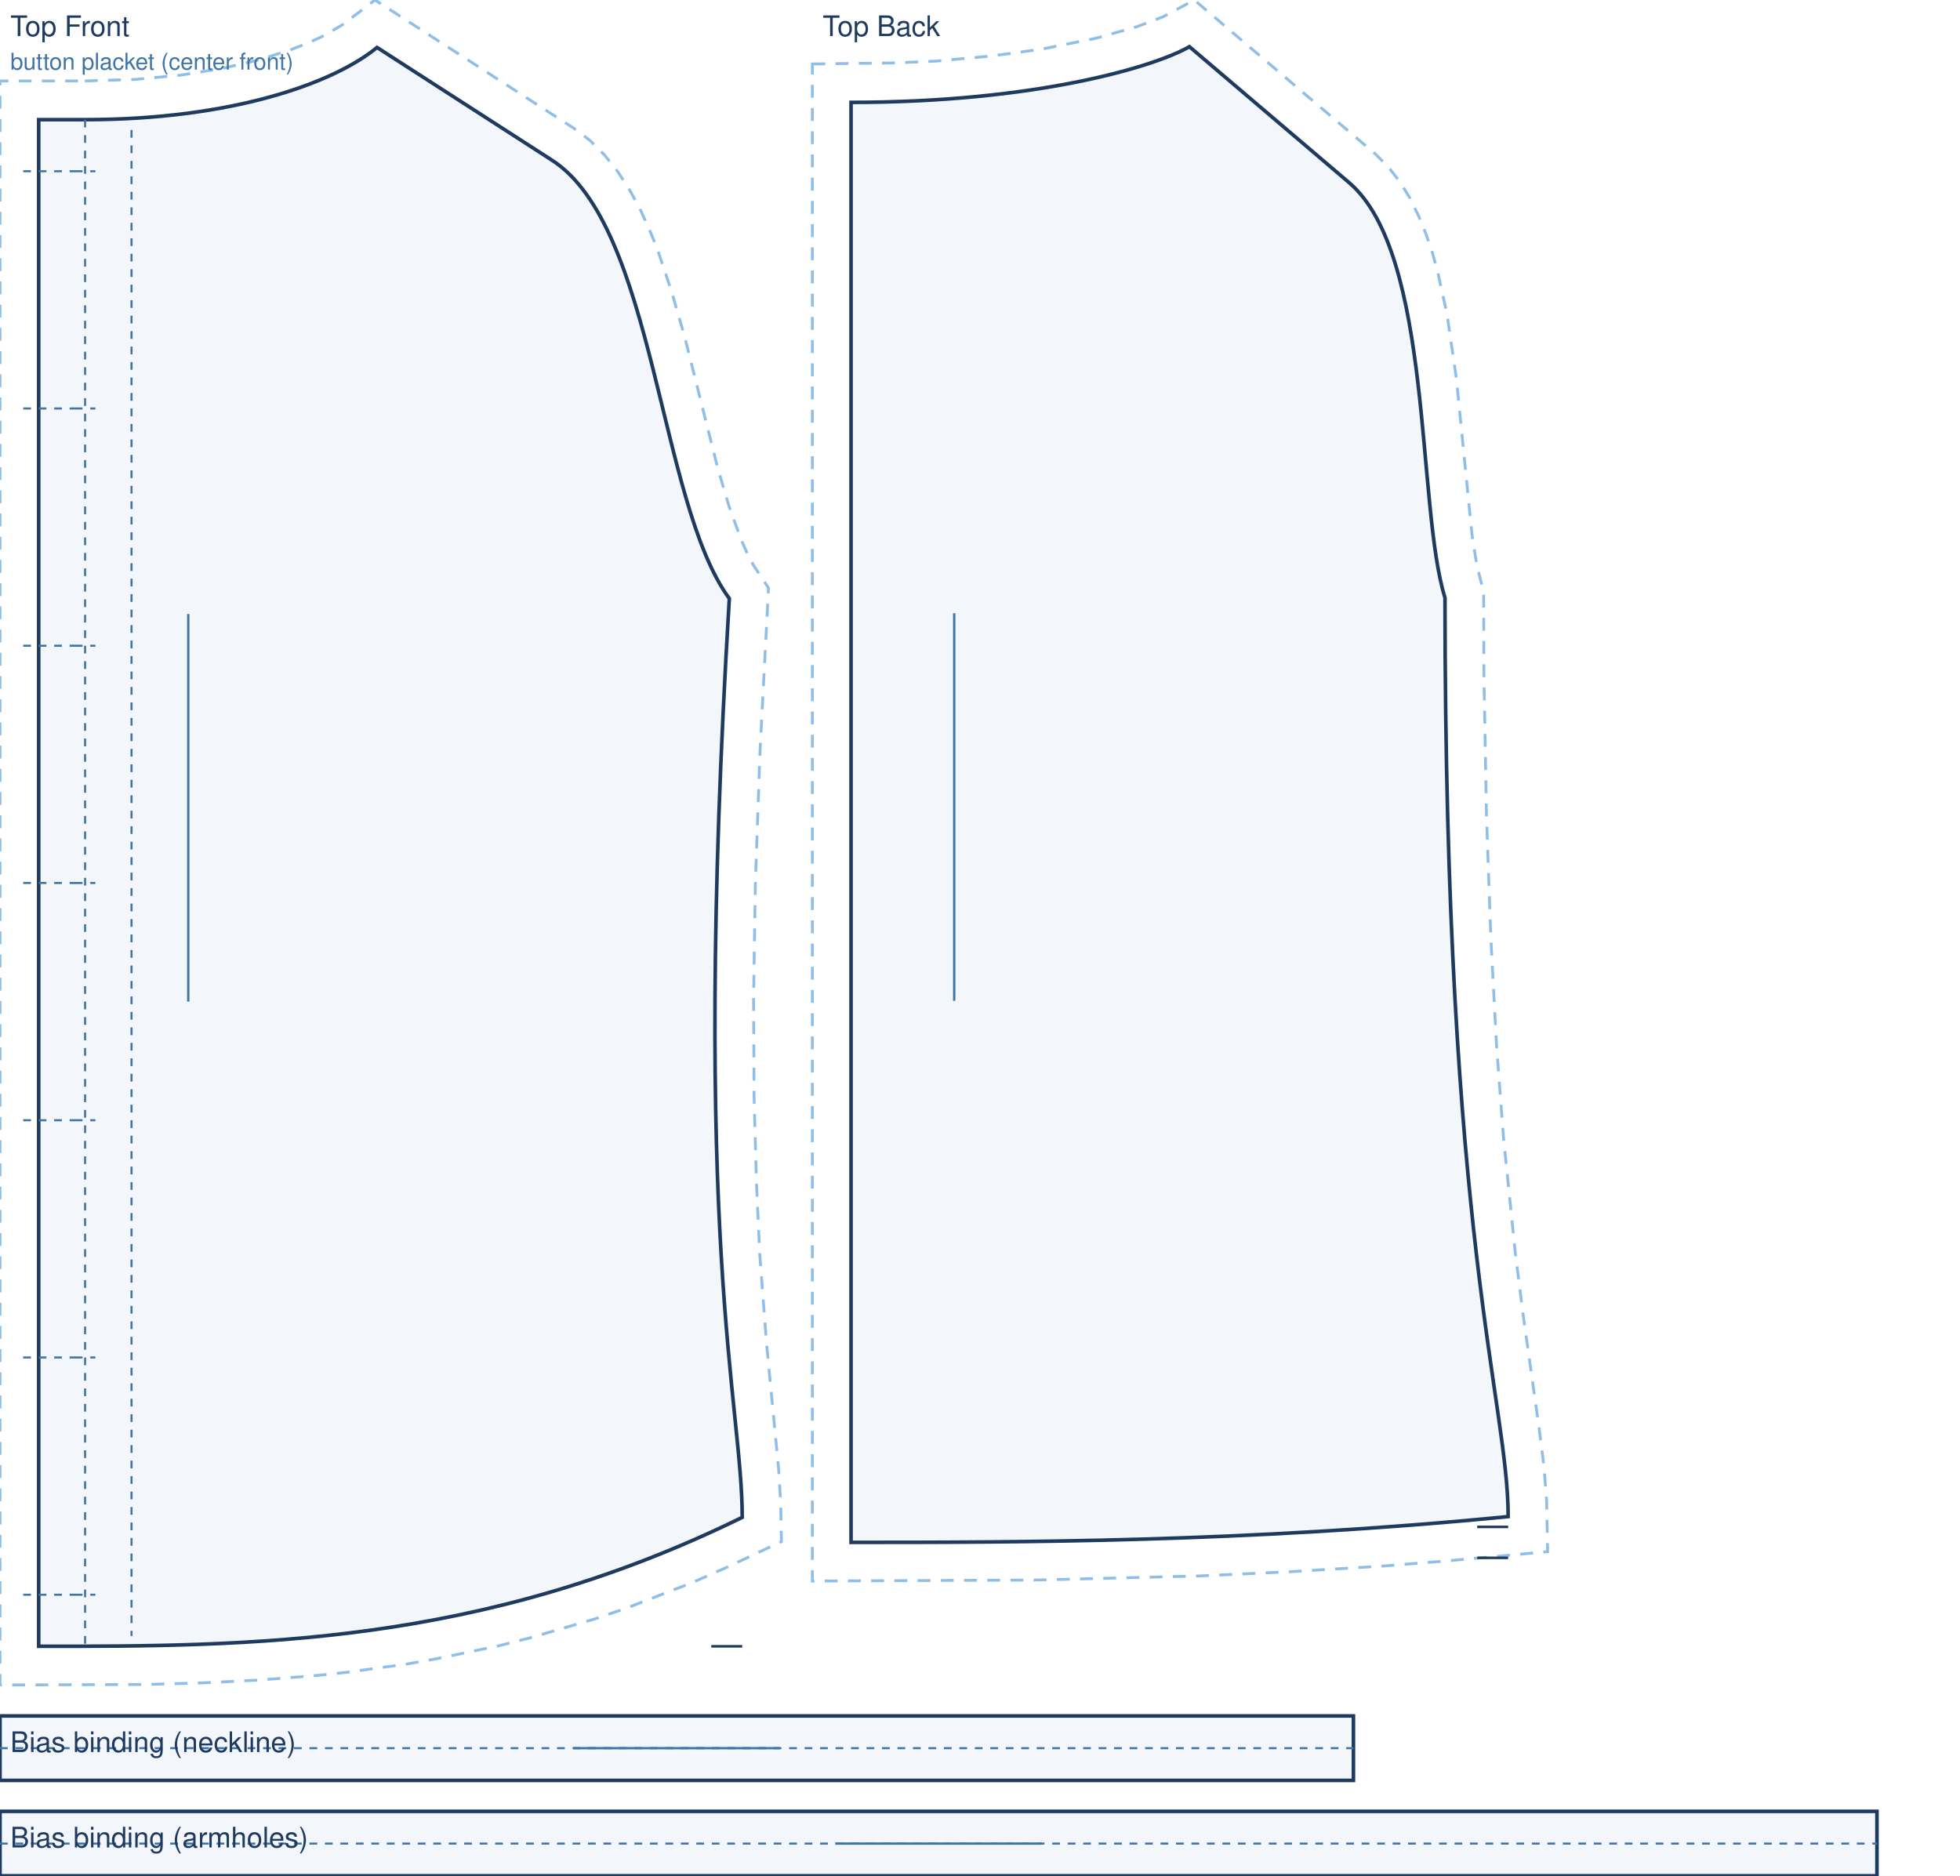
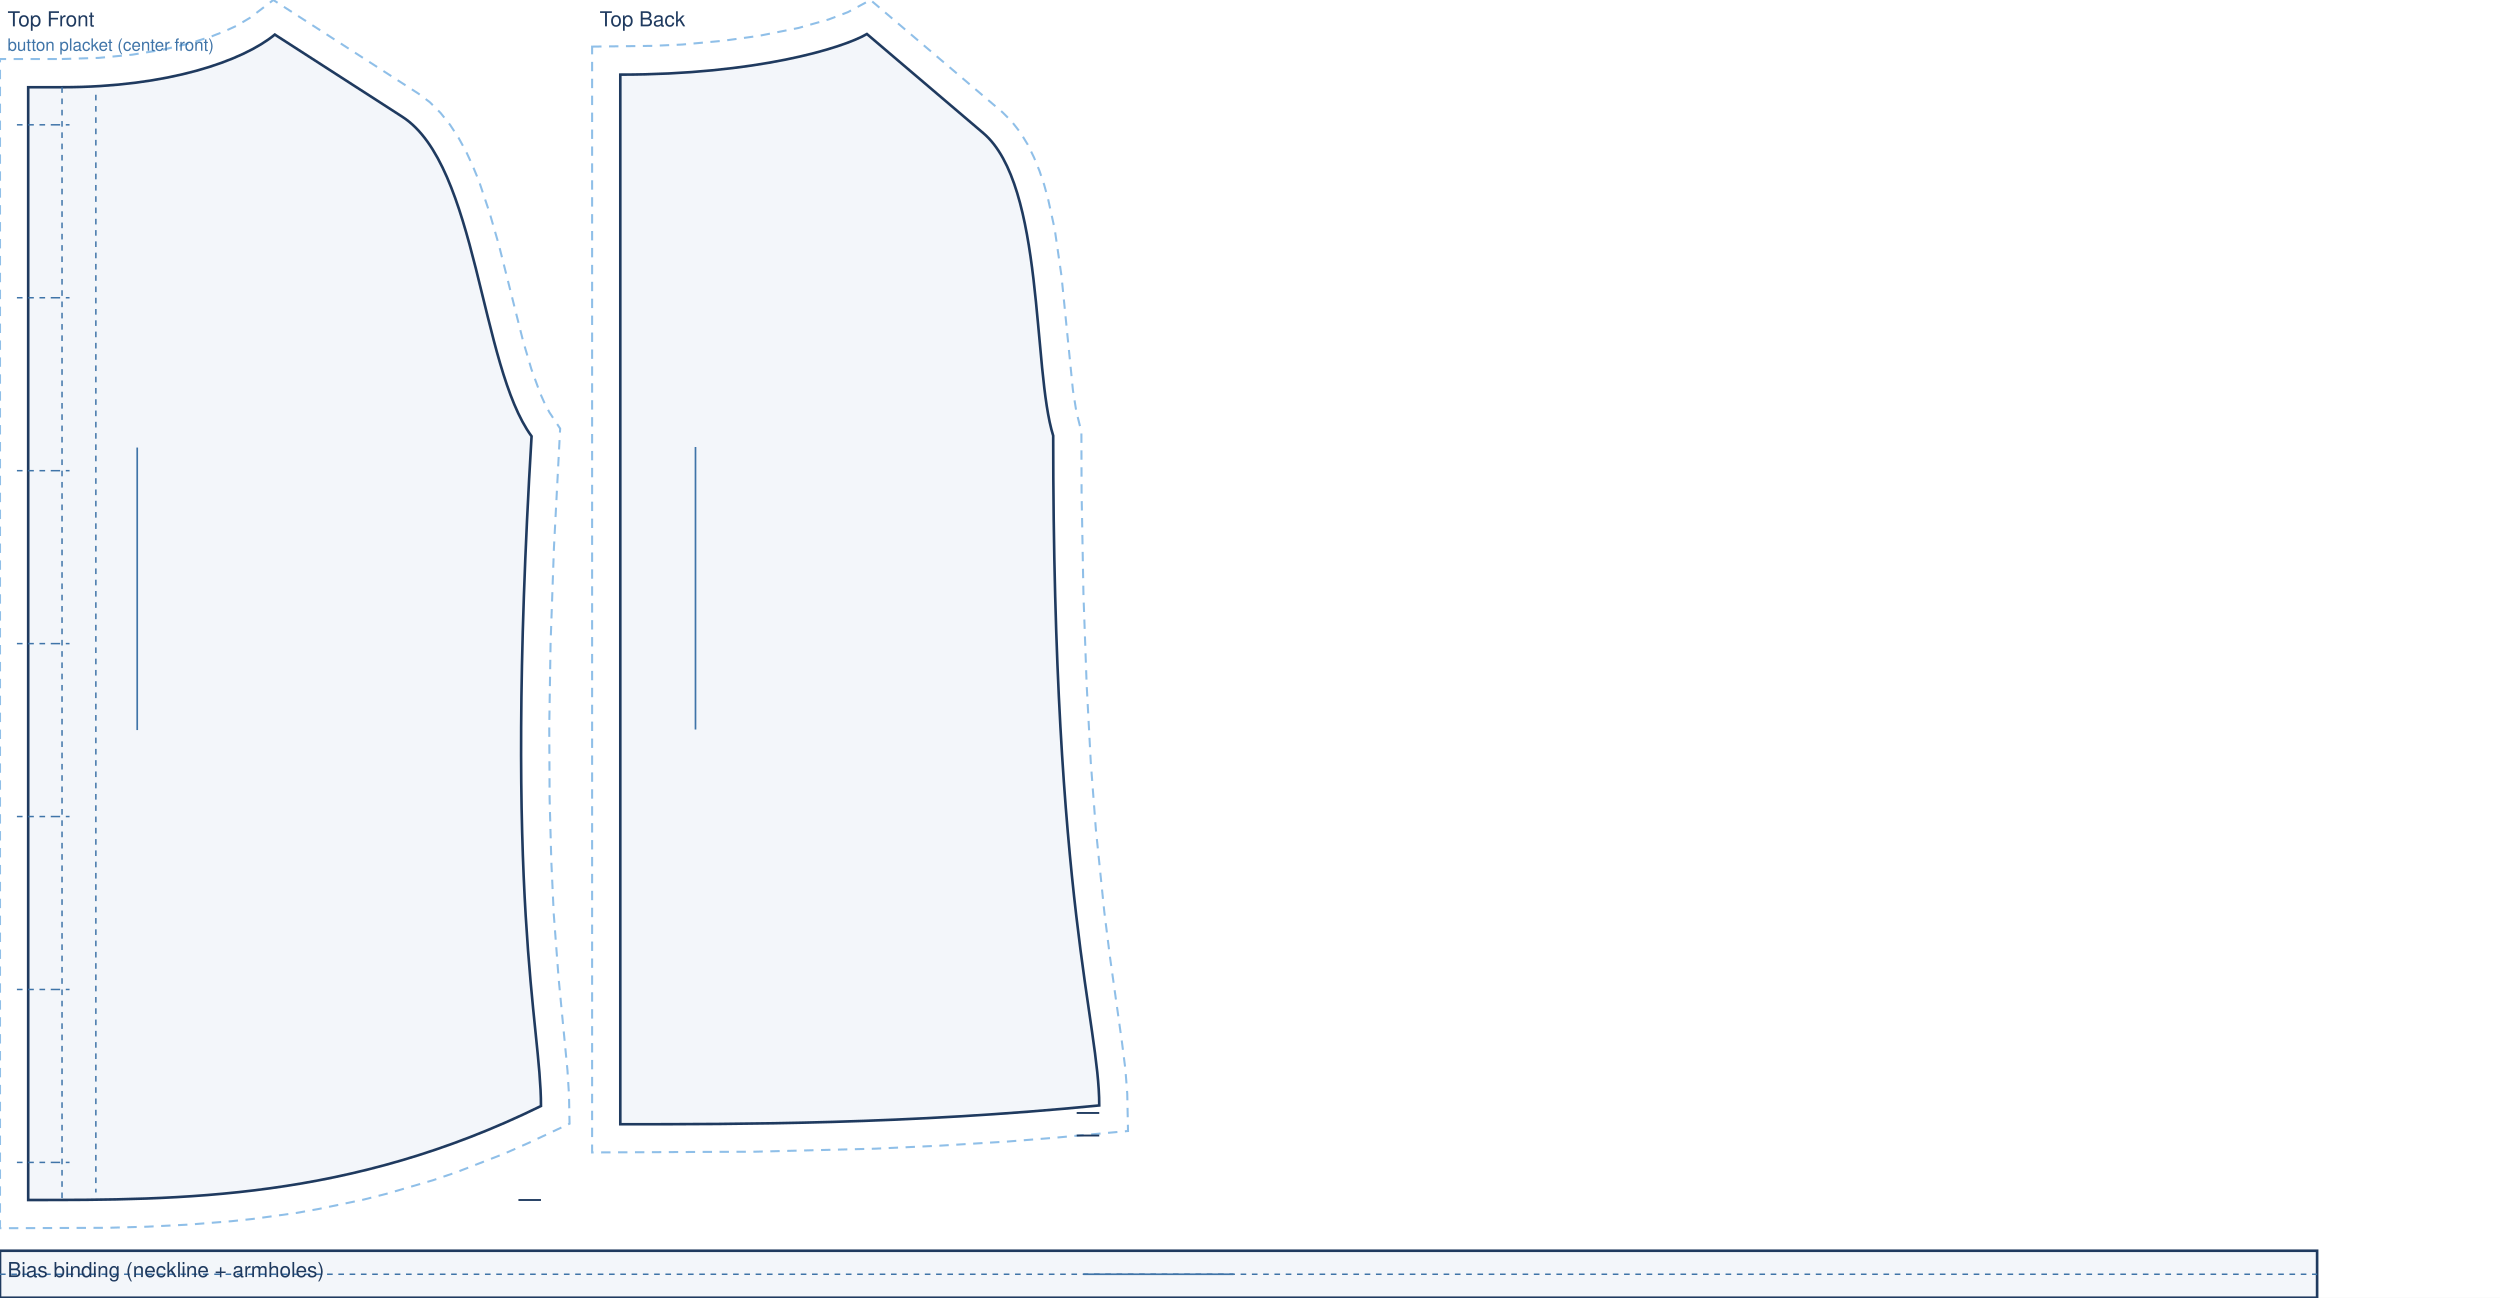
- <svg xmlns="http://www.w3.org/2000/svg" viewBox="0 0 760.0 727.4" width="100%" role="img">
-   <rect width="760.0" height="727.4" fill="#fff" />
+ <svg xmlns="http://www.w3.org/2000/svg" viewBox="0 0 1330.0 690.4" width="100%" role="img">
+   <rect width="1330.0" height="690.4" fill="#fff" />
  <path transform="translate(33.0 18.4)" d="M -0.1 13.0 L 19.5 12.4 L 37.3 10.7 L 53.3 8.1 L 67.5 4.8 L 79.7 0.9 L 86.8 -1.9 L 92.9 -4.7 L 100.1 -9.0 L 112.4 -18.4 L 189.6 31.4 L 195.7 36.0 L 201.4 41.7 L 206.5 48.1 L 211.0 55.0 L 215.0 62.3 L 218.5 69.9 L 221.8 77.9 L 227.4 94.6 L 232.4 111.9 L 245.3 163.1 L 249.7 178.0 L 254.4 190.9 L 256.8 196.3 L 259.3 201.0 L 265.0 209.6 L 261.7 272.9 L 259.9 324.0 L 259.2 368.4 L 259.4 406.9 L 260.3 439.8 L 261.6 467.9 L 264.2 502.3 L 268.9 551.1 L 269.7 563.9 L 270.0 579.4 L 248.3 589.6 L 235.4 595.3 L 209.9 605.2 L 197.3 609.5 L 172.6 616.7 L 160.4 619.8 L 136.4 624.8 L 124.6 626.9 L 101.3 630.1 L 89.9 631.3 L 67.3 633.1 L 45.3 634.2 L 23.7 634.8 L -33.0 635.0 L -33.0 13.0 Z" fill="none" stroke="#8fbfe8" stroke-width="1.1" stroke-dasharray="5 4" />
  <path transform="translate(33.0 18.4)" d="M 0.0 28.0 C 56.6 28.0 96.2 14.0 113.2 0.0 L 181.0 43.7 C 221.1 69.5 222.3 176.3 249.8 213.7 C 234.8 463.0 254.8 526.0 254.8 570.0 C 152.9 620.0 63.7 620.0 -18.0 620.0 L -18.0 28.0 L 0.0 28.0 Z" fill="rgba(63,116,168,.06)" stroke="#1f3a5f" stroke-width="1.4" />
  <path transform="translate(33.0 18.4)" d="M 0.0 28.0 L 0.0 620.0 M 18.0 32.0 L 18.0 616.0 M -4.0 48.0 L 4.0 48.0 M -3.0 48.0 L -24.0 48.0 M -4.0 140.0 L 4.0 140.0 M -3.0 140.0 L -24.0 140.0 M -4.0 232.0 L 4.0 232.0 M -3.0 232.0 L -24.0 232.0 M -4.0 324.0 L 4.0 324.0 M -3.0 324.0 L -24.0 324.0 M -4.0 416.0 L 4.0 416.0 M -3.0 416.0 L -24.0 416.0 M -4.0 508.0 L 4.0 508.0 M -3.0 508.0 L -24.0 508.0 M -4.0 600.0 L 4.0 600.0 M -3.0 600.0 L -24.0 600.0" fill="none" stroke="#3f74a8" stroke-width="0.8" stroke-dasharray="3 3" />
  <path transform="translate(33.0 18.4)" d="M 254.8 620.0 L 242.8 620.0" fill="none" stroke="#1f3a5f" stroke-width="1.0" />
  <line transform="translate(33.0 18.4)" x1="40.0" y1="219.7" x2="40.0" y2="370.0" stroke="#3f74a8" stroke-width="0.9" />
  <text transform="translate(33.0 18.4)" x="-29.0" y="-4.4" font-family="Helvetica,Arial,sans-serif" font-size="11" fill="#1f3a5f">Top Front</text>
  <text transform="translate(33.0 18.4)" x="-29.0" y="8.6" font-family="Helvetica,Arial,sans-serif" font-size="9" fill="#3f74a8">button placket (center front)</text>
  <path transform="translate(330.0 18.1)" d="M -15.0 6.7 L 17.0 6.3 L 32.9 5.6 L 54.6 3.6 L 73.6 1.0 L 94.7 -3.2 L 110.7 -7.7 L 121.0 -11.6 L 133.1 -18.1 L 203.3 41.6 L 208.2 46.5 L 212.9 52.5 L 216.8 58.9 L 220.1 65.7 L 223.0 72.8 L 225.5 80.2 L 227.6 87.9 L 231.1 103.8 L 234.7 128.6 L 240.8 189.5 L 242.6 200.8 L 245.3 211.6 L 245.4 243.8 L 246.4 298.4 L 248.1 346.1 L 250.3 387.5 L 253.0 423.1 L 257.5 467.1 L 260.5 491.0 L 266.9 536.5 L 268.7 550.7 L 269.7 563.8 L 270.1 583.6 L 230.9 587.2 L 206.0 589.2 L 170.0 591.4 L 135.5 593.0 L 71.9 594.6 L -15.0 595.0 Z" fill="none" stroke="#8fbfe8" stroke-width="1.1" stroke-dasharray="5 4" />
  <path transform="translate(330.0 18.1)" d="M 0.0 21.6 C 72.2 21.6 118.1 7.6 131.2 0.0 L 193.1 52.7 C 225.8 80.5 219.2 178.3 230.3 213.7 C 230.3 463.0 254.8 526.0 254.8 570.0 C 152.9 580.0 63.7 580.0 0.0 580.0 L 0.0 21.6 Z" fill="rgba(63,116,168,.06)" stroke="#1f3a5f" stroke-width="1.4" />
  <path transform="translate(330.0 18.1)" d="M 254.8 574.0 L 242.8 574.0 M 254.8 586.0 L 242.8 586.0" fill="none" stroke="#1f3a5f" stroke-width="1.0" />
  <line transform="translate(330.0 18.1)" x1="40.0" y1="219.7" x2="40.0" y2="370.0" stroke="#3f74a8" stroke-width="0.9" />
  <text transform="translate(330.0 18.1)" x="-11.0" y="-4.1" font-family="Helvetica,Arial,sans-serif" font-size="11" fill="#1f3a5f">Top Back</text>
-   <path transform="translate(0.0 665.4)" d="M 0.0 0.0 L 524.8 0.0 L 524.8 25.0 L 0.0 25.0 Z" fill="rgba(63,116,168,.06)" stroke="#1f3a5f" stroke-width="1.4" />
-   <path transform="translate(0.0 665.4)" d="M 0.0 12.5 L 524.8 12.5" fill="none" stroke="#3f74a8" stroke-width="0.8" stroke-dasharray="3 3" />
-   <line transform="translate(0.0 665.4)" x1="222.4" y1="12.5" x2="302.4" y2="12.5" stroke="#3f74a8" stroke-width="0.9" />
-   <text transform="translate(0.0 665.4)" x="4.0" y="14.0" font-family="Helvetica,Arial,sans-serif" font-size="11" fill="#1f3a5f">Bias binding (neckline)</text>
-   <path transform="translate(0.0 702.4)" d="M 0.0 0.0 L 727.8 0.0 L 727.8 25.0 L 0.0 25.0 Z" fill="rgba(63,116,168,.06)" stroke="#1f3a5f" stroke-width="1.4" />
-   <path transform="translate(0.0 702.4)" d="M 0.0 12.5 L 727.8 12.5" fill="none" stroke="#3f74a8" stroke-width="0.8" stroke-dasharray="3 3" />
-   <line transform="translate(0.0 702.4)" x1="323.9" y1="12.5" x2="403.9" y2="12.5" stroke="#3f74a8" stroke-width="0.9" />
-   <text transform="translate(0.0 702.4)" x="4.0" y="14.0" font-family="Helvetica,Arial,sans-serif" font-size="11" fill="#1f3a5f">Bias binding (armholes)</text>
+   <path transform="translate(0.0 665.4)" d="M 0.0 0.0 L 1232.7 0.0 L 1232.7 25.0 L 0.0 25.0 Z" fill="rgba(63,116,168,.06)" stroke="#1f3a5f" stroke-width="1.4" />
+   <path transform="translate(0.0 665.4)" d="M 0.0 12.5 L 1232.7 12.5" fill="none" stroke="#3f74a8" stroke-width="0.8" stroke-dasharray="3 3" />
+   <line transform="translate(0.0 665.4)" x1="576.3" y1="12.5" x2="656.3" y2="12.5" stroke="#3f74a8" stroke-width="0.9" />
+   <text transform="translate(0.0 665.4)" x="4.0" y="14.0" font-family="Helvetica,Arial,sans-serif" font-size="11" fill="#1f3a5f">Bias binding (neckline + armholes)</text>
</svg>
